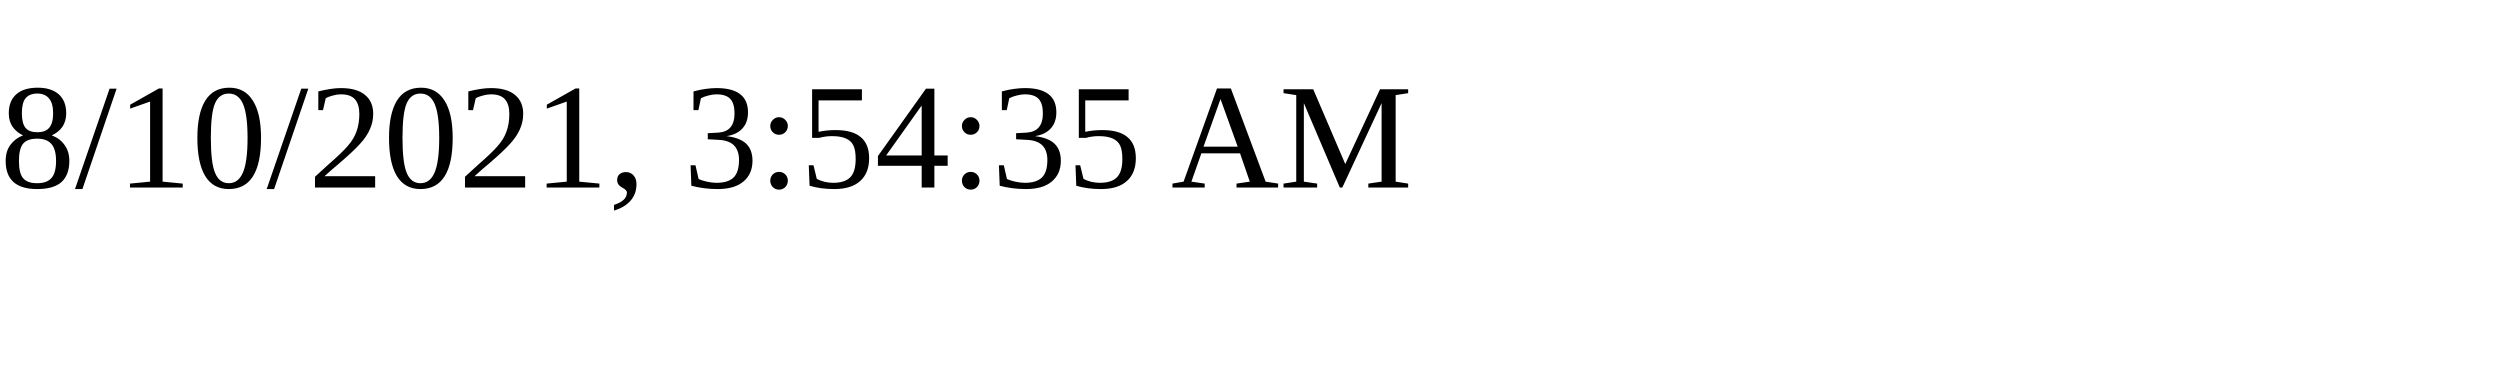
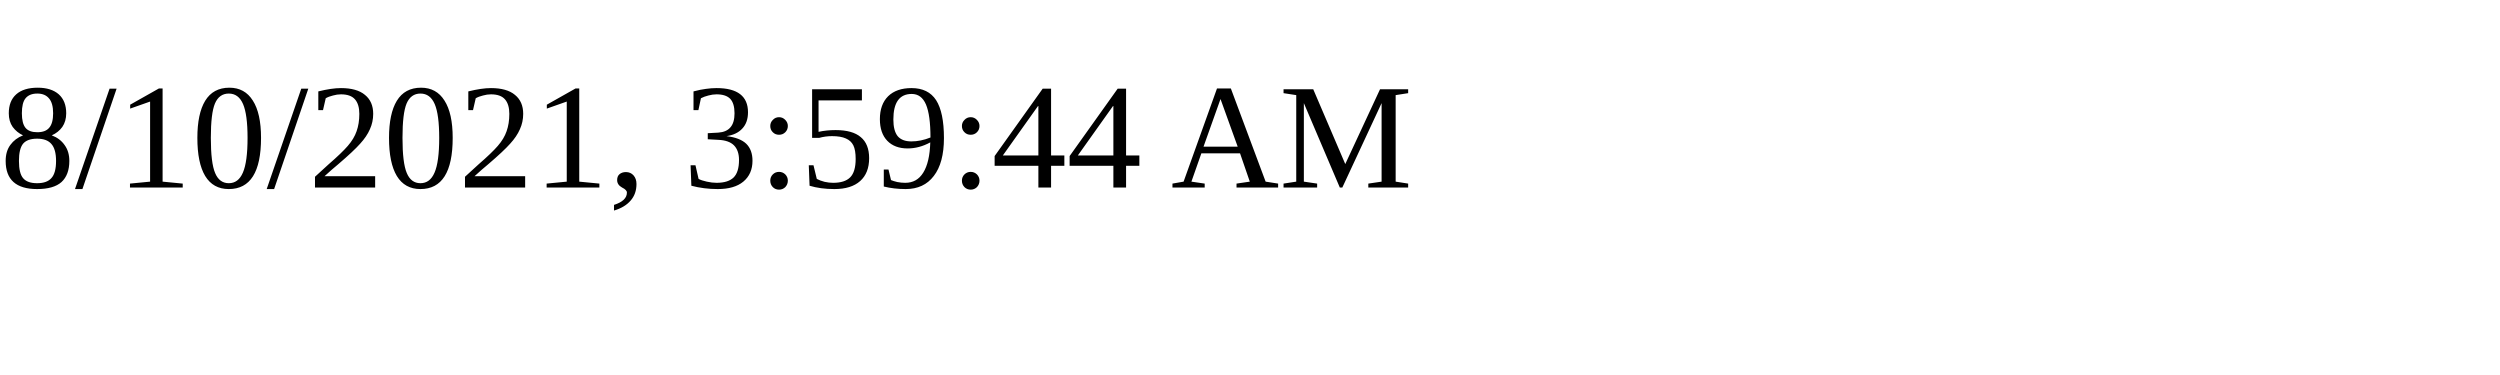
<svg xmlns="http://www.w3.org/2000/svg" height="30" width="200">
-   <text x="0" y="15">8/10/2021, 3:54:35 AM</text>
+   <text x="0" y="15">8/10/2021, 3:59:44 AM</text>
</svg>
